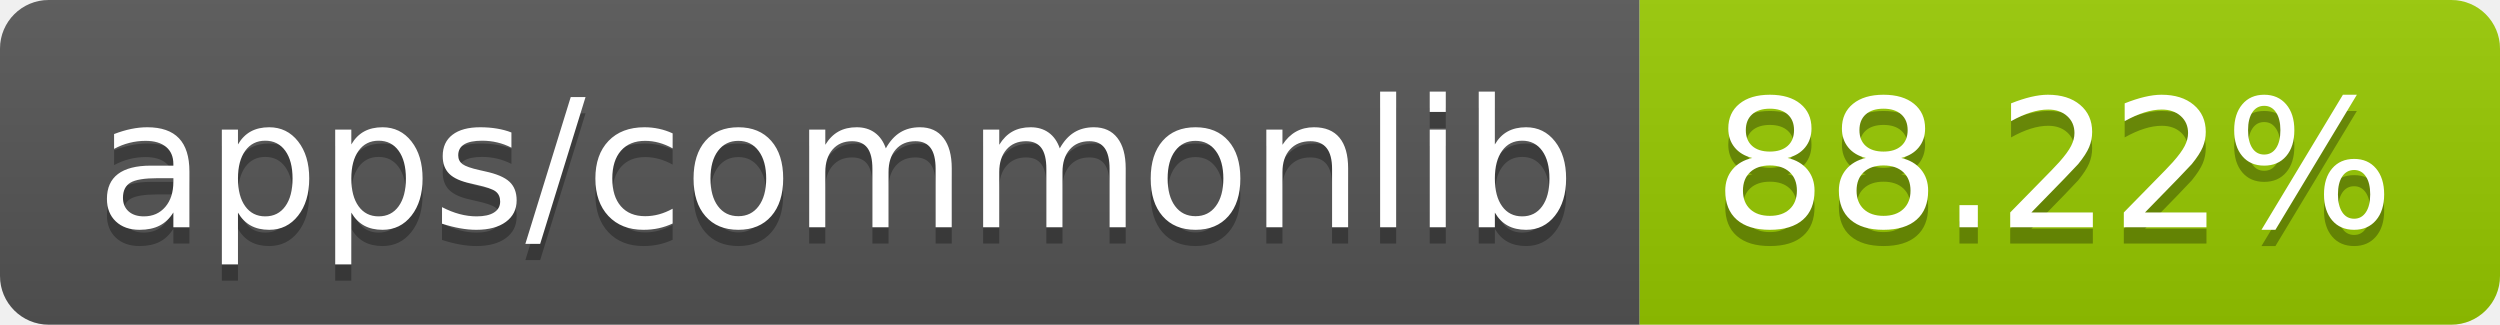
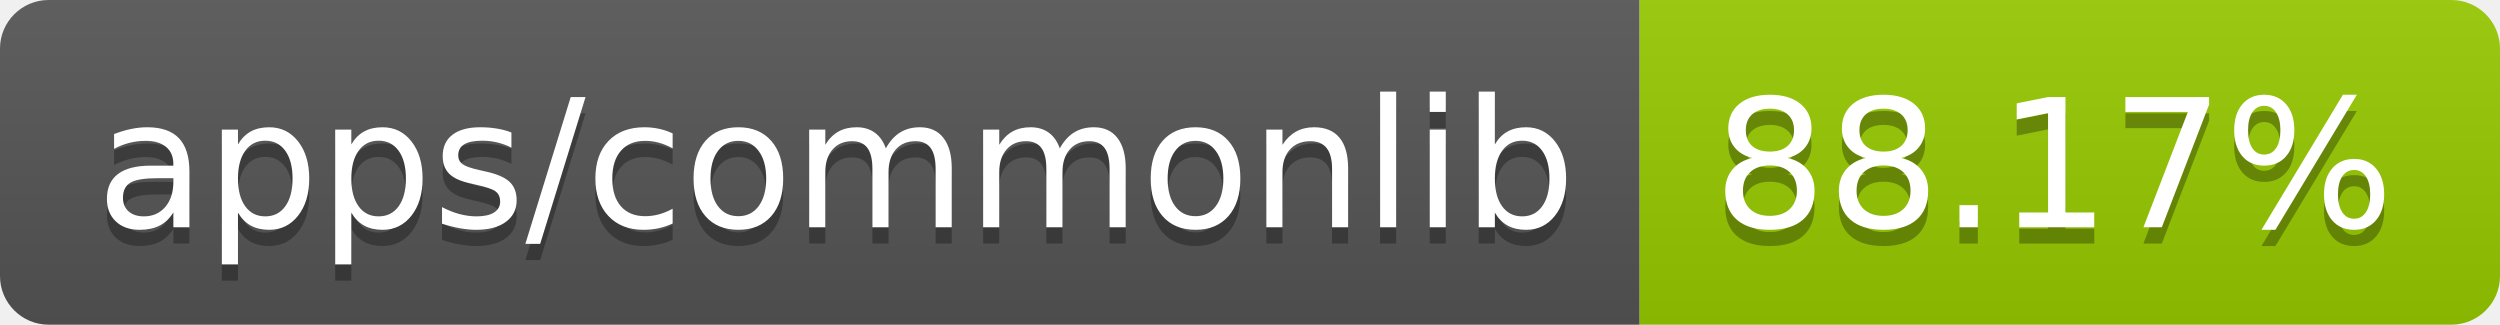
- <svg xmlns="http://www.w3.org/2000/svg" width="154" height="20" role="img" aria-label="apps/commonlib: 88.22%">
+ <svg xmlns="http://www.w3.org/2000/svg" width="154" height="20" role="img" aria-label="apps/commonlib: 88.17%">
  <linearGradient id="s" x2="0" y2="100%">
    <stop offset="0" stop-color="#bbb" stop-opacity=".1" />
    <stop offset="1" stop-opacity=".1" />
  </linearGradient>
  <clipPath id="r">
    <rect width="154" height="20" rx="3" fill="#fff" />
  </clipPath>
  <g clip-path="url(#r)">
    <rect width="101" height="20" fill="#555" />
    <rect x="101" width="53" height="20" fill="#97ca00" />
    <rect width="154" height="20" fill="url(#s)" />
  </g>
  <g fill="#fff" text-anchor="middle" font-family="Verdana,Geneva,DejaVu Sans,sans-serif" text-rendering="geometricPrecision" font-size="110">
    <text aria-hidden="true" x="515" y="150" fill="#010101" fill-opacity=".3" transform="scale(.1)" textLength="910">apps/commonlib</text>
    <text x="515" y="140" transform="scale(.1)" fill="#fff" textLength="910">apps/commonlib</text>
-     <text aria-hidden="true" x="1265" y="150" fill="#010101" fill-opacity=".3" transform="scale(.1)" textLength="430">88.22%</text>
-     <text x="1265" y="140" transform="scale(.1)" fill="#fff" textLength="430">88.22%</text>
+     <text aria-hidden="true" x="1265" y="150" fill="#010101" fill-opacity=".3" transform="scale(.1)" textLength="430">88.17%</text>
+     <text x="1265" y="140" transform="scale(.1)" fill="#fff" textLength="430">88.17%</text>
  </g>
</svg>
